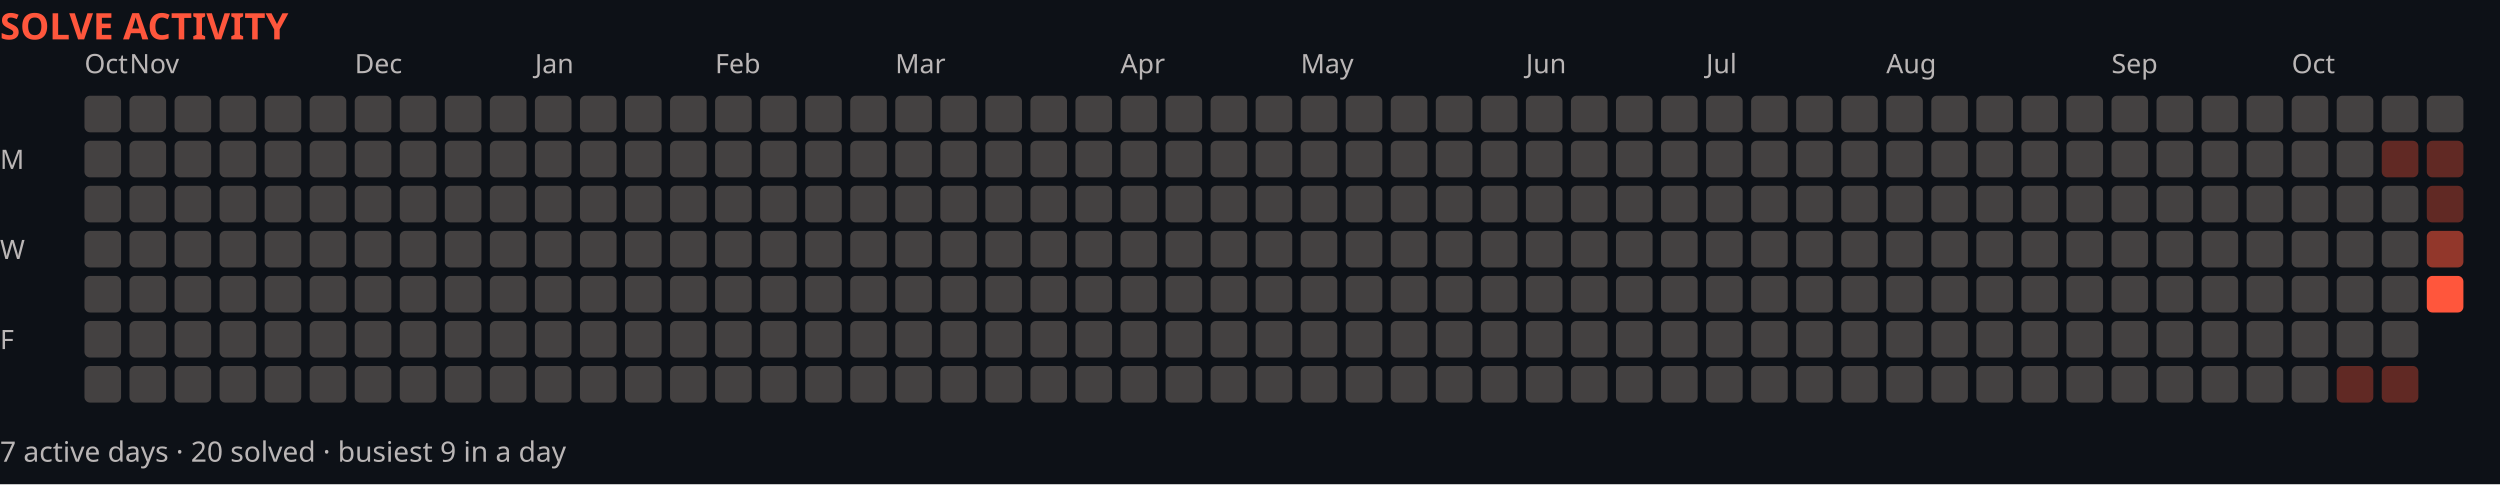
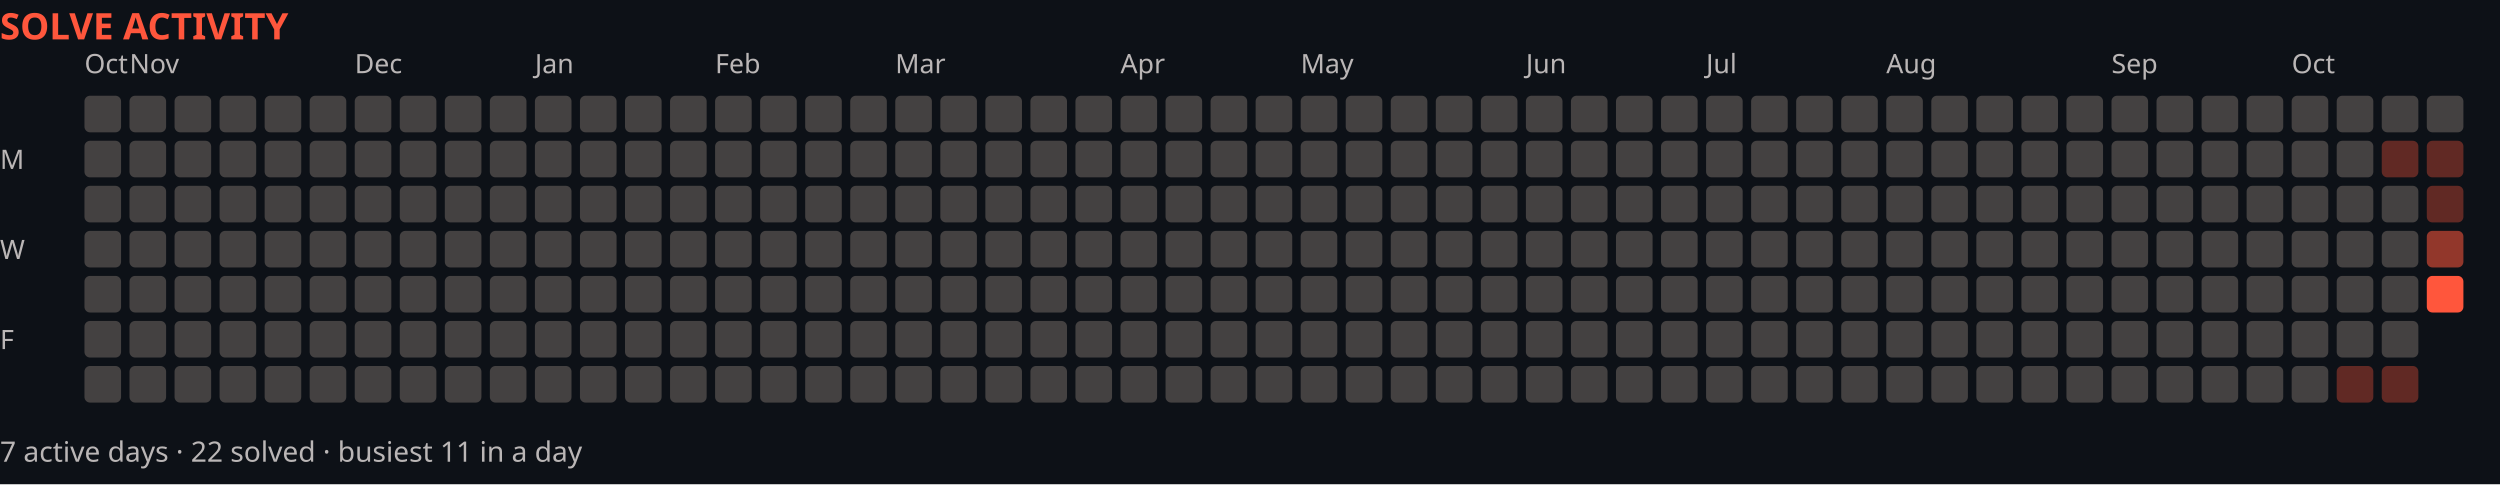
<svg xmlns="http://www.w3.org/2000/svg" width="888" height="172" viewBox="0 0 888 172" role="img" aria-label="Solve activity over the last year">
  <rect width="888" height="172" fill="#0d1117" />
  <text x="0" y="14" font-family="system-ui,sans-serif" font-size="13" font-weight="700" fill="#ff563c">SOLVE ACTIVITY</text>
  <text x="30" y="26" font-family="system-ui,sans-serif" font-size="9.5" fill="#bab6b6">Oct</text>
  <text x="46" y="26" font-family="system-ui,sans-serif" font-size="9.5" fill="#bab6b6">Nov</text>
  <text x="126" y="26" font-family="system-ui,sans-serif" font-size="9.5" fill="#bab6b6">Dec</text>
  <text x="190" y="26" font-family="system-ui,sans-serif" font-size="9.5" fill="#bab6b6">Jan</text>
  <text x="254" y="26" font-family="system-ui,sans-serif" font-size="9.5" fill="#bab6b6">Feb</text>
  <text x="318" y="26" font-family="system-ui,sans-serif" font-size="9.5" fill="#bab6b6">Mar</text>
  <text x="398" y="26" font-family="system-ui,sans-serif" font-size="9.5" fill="#bab6b6">Apr</text>
  <text x="462" y="26" font-family="system-ui,sans-serif" font-size="9.5" fill="#bab6b6">May</text>
  <text x="542" y="26" font-family="system-ui,sans-serif" font-size="9.5" fill="#bab6b6">Jun</text>
  <text x="606" y="26" font-family="system-ui,sans-serif" font-size="9.5" fill="#bab6b6">Jul</text>
  <text x="670" y="26" font-family="system-ui,sans-serif" font-size="9.5" fill="#bab6b6">Aug</text>
  <text x="750" y="26" font-family="system-ui,sans-serif" font-size="9.5" fill="#bab6b6">Sep</text>
  <text x="814" y="26" font-family="system-ui,sans-serif" font-size="9.5" fill="#bab6b6">Oct</text>
  <text x="0" y="60" font-family="system-ui,sans-serif" font-size="9.5" fill="#bab6b6">M</text>
  <text x="0" y="92" font-family="system-ui,sans-serif" font-size="9.5" fill="#bab6b6">W</text>
  <text x="0" y="124" font-family="system-ui,sans-serif" font-size="9.5" fill="#bab6b6">F</text>
  <rect x="30" y="34" width="13" height="13" fill="#444141" rx="2" />
  <rect x="30" y="50" width="13" height="13" fill="#444141" rx="2" />
  <rect x="30" y="66" width="13" height="13" fill="#444141" rx="2" />
  <rect x="30" y="82" width="13" height="13" fill="#444141" rx="2" />
  <rect x="30" y="98" width="13" height="13" fill="#444141" rx="2" />
  <rect x="30" y="114" width="13" height="13" fill="#444141" rx="2" />
  <rect x="30" y="130" width="13" height="13" fill="#444141" rx="2" />
  <rect x="46" y="34" width="13" height="13" fill="#444141" rx="2" />
  <rect x="46" y="50" width="13" height="13" fill="#444141" rx="2" />
  <rect x="46" y="66" width="13" height="13" fill="#444141" rx="2" />
  <rect x="46" y="82" width="13" height="13" fill="#444141" rx="2" />
  <rect x="46" y="98" width="13" height="13" fill="#444141" rx="2" />
  <rect x="46" y="114" width="13" height="13" fill="#444141" rx="2" />
  <rect x="46" y="130" width="13" height="13" fill="#444141" rx="2" />
  <rect x="62" y="34" width="13" height="13" fill="#444141" rx="2" />
  <rect x="62" y="50" width="13" height="13" fill="#444141" rx="2" />
  <rect x="62" y="66" width="13" height="13" fill="#444141" rx="2" />
  <rect x="62" y="82" width="13" height="13" fill="#444141" rx="2" />
  <rect x="62" y="98" width="13" height="13" fill="#444141" rx="2" />
  <rect x="62" y="114" width="13" height="13" fill="#444141" rx="2" />
  <rect x="62" y="130" width="13" height="13" fill="#444141" rx="2" />
  <rect x="78" y="34" width="13" height="13" fill="#444141" rx="2" />
  <rect x="78" y="50" width="13" height="13" fill="#444141" rx="2" />
  <rect x="78" y="66" width="13" height="13" fill="#444141" rx="2" />
  <rect x="78" y="82" width="13" height="13" fill="#444141" rx="2" />
  <rect x="78" y="98" width="13" height="13" fill="#444141" rx="2" />
  <rect x="78" y="114" width="13" height="13" fill="#444141" rx="2" />
  <rect x="78" y="130" width="13" height="13" fill="#444141" rx="2" />
  <rect x="94" y="34" width="13" height="13" fill="#444141" rx="2" />
  <rect x="94" y="50" width="13" height="13" fill="#444141" rx="2" />
  <rect x="94" y="66" width="13" height="13" fill="#444141" rx="2" />
  <rect x="94" y="82" width="13" height="13" fill="#444141" rx="2" />
  <rect x="94" y="98" width="13" height="13" fill="#444141" rx="2" />
  <rect x="94" y="114" width="13" height="13" fill="#444141" rx="2" />
  <rect x="94" y="130" width="13" height="13" fill="#444141" rx="2" />
  <rect x="110" y="34" width="13" height="13" fill="#444141" rx="2" />
  <rect x="110" y="50" width="13" height="13" fill="#444141" rx="2" />
  <rect x="110" y="66" width="13" height="13" fill="#444141" rx="2" />
  <rect x="110" y="82" width="13" height="13" fill="#444141" rx="2" />
  <rect x="110" y="98" width="13" height="13" fill="#444141" rx="2" />
  <rect x="110" y="114" width="13" height="13" fill="#444141" rx="2" />
  <rect x="110" y="130" width="13" height="13" fill="#444141" rx="2" />
  <rect x="126" y="34" width="13" height="13" fill="#444141" rx="2" />
  <rect x="126" y="50" width="13" height="13" fill="#444141" rx="2" />
  <rect x="126" y="66" width="13" height="13" fill="#444141" rx="2" />
  <rect x="126" y="82" width="13" height="13" fill="#444141" rx="2" />
  <rect x="126" y="98" width="13" height="13" fill="#444141" rx="2" />
  <rect x="126" y="114" width="13" height="13" fill="#444141" rx="2" />
  <rect x="126" y="130" width="13" height="13" fill="#444141" rx="2" />
  <rect x="142" y="34" width="13" height="13" fill="#444141" rx="2" />
  <rect x="142" y="50" width="13" height="13" fill="#444141" rx="2" />
  <rect x="142" y="66" width="13" height="13" fill="#444141" rx="2" />
  <rect x="142" y="82" width="13" height="13" fill="#444141" rx="2" />
  <rect x="142" y="98" width="13" height="13" fill="#444141" rx="2" />
  <rect x="142" y="114" width="13" height="13" fill="#444141" rx="2" />
  <rect x="142" y="130" width="13" height="13" fill="#444141" rx="2" />
  <rect x="158" y="34" width="13" height="13" fill="#444141" rx="2" />
  <rect x="158" y="50" width="13" height="13" fill="#444141" rx="2" />
  <rect x="158" y="66" width="13" height="13" fill="#444141" rx="2" />
  <rect x="158" y="82" width="13" height="13" fill="#444141" rx="2" />
  <rect x="158" y="98" width="13" height="13" fill="#444141" rx="2" />
  <rect x="158" y="114" width="13" height="13" fill="#444141" rx="2" />
  <rect x="158" y="130" width="13" height="13" fill="#444141" rx="2" />
  <rect x="174" y="34" width="13" height="13" fill="#444141" rx="2" />
  <rect x="174" y="50" width="13" height="13" fill="#444141" rx="2" />
  <rect x="174" y="66" width="13" height="13" fill="#444141" rx="2" />
  <rect x="174" y="82" width="13" height="13" fill="#444141" rx="2" />
  <rect x="174" y="98" width="13" height="13" fill="#444141" rx="2" />
  <rect x="174" y="114" width="13" height="13" fill="#444141" rx="2" />
  <rect x="174" y="130" width="13" height="13" fill="#444141" rx="2" />
  <rect x="190" y="34" width="13" height="13" fill="#444141" rx="2" />
  <rect x="190" y="50" width="13" height="13" fill="#444141" rx="2" />
  <rect x="190" y="66" width="13" height="13" fill="#444141" rx="2" />
  <rect x="190" y="82" width="13" height="13" fill="#444141" rx="2" />
  <rect x="190" y="98" width="13" height="13" fill="#444141" rx="2" />
  <rect x="190" y="114" width="13" height="13" fill="#444141" rx="2" />
  <rect x="190" y="130" width="13" height="13" fill="#444141" rx="2" />
  <rect x="206" y="34" width="13" height="13" fill="#444141" rx="2" />
  <rect x="206" y="50" width="13" height="13" fill="#444141" rx="2" />
  <rect x="206" y="66" width="13" height="13" fill="#444141" rx="2" />
  <rect x="206" y="82" width="13" height="13" fill="#444141" rx="2" />
  <rect x="206" y="98" width="13" height="13" fill="#444141" rx="2" />
  <rect x="206" y="114" width="13" height="13" fill="#444141" rx="2" />
  <rect x="206" y="130" width="13" height="13" fill="#444141" rx="2" />
  <rect x="222" y="34" width="13" height="13" fill="#444141" rx="2" />
  <rect x="222" y="50" width="13" height="13" fill="#444141" rx="2" />
  <rect x="222" y="66" width="13" height="13" fill="#444141" rx="2" />
  <rect x="222" y="82" width="13" height="13" fill="#444141" rx="2" />
  <rect x="222" y="98" width="13" height="13" fill="#444141" rx="2" />
  <rect x="222" y="114" width="13" height="13" fill="#444141" rx="2" />
  <rect x="222" y="130" width="13" height="13" fill="#444141" rx="2" />
  <rect x="238" y="34" width="13" height="13" fill="#444141" rx="2" />
  <rect x="238" y="50" width="13" height="13" fill="#444141" rx="2" />
  <rect x="238" y="66" width="13" height="13" fill="#444141" rx="2" />
  <rect x="238" y="82" width="13" height="13" fill="#444141" rx="2" />
  <rect x="238" y="98" width="13" height="13" fill="#444141" rx="2" />
  <rect x="238" y="114" width="13" height="13" fill="#444141" rx="2" />
  <rect x="238" y="130" width="13" height="13" fill="#444141" rx="2" />
  <rect x="254" y="34" width="13" height="13" fill="#444141" rx="2" />
  <rect x="254" y="50" width="13" height="13" fill="#444141" rx="2" />
  <rect x="254" y="66" width="13" height="13" fill="#444141" rx="2" />
  <rect x="254" y="82" width="13" height="13" fill="#444141" rx="2" />
  <rect x="254" y="98" width="13" height="13" fill="#444141" rx="2" />
  <rect x="254" y="114" width="13" height="13" fill="#444141" rx="2" />
  <rect x="254" y="130" width="13" height="13" fill="#444141" rx="2" />
  <rect x="270" y="34" width="13" height="13" fill="#444141" rx="2" />
  <rect x="270" y="50" width="13" height="13" fill="#444141" rx="2" />
  <rect x="270" y="66" width="13" height="13" fill="#444141" rx="2" />
  <rect x="270" y="82" width="13" height="13" fill="#444141" rx="2" />
  <rect x="270" y="98" width="13" height="13" fill="#444141" rx="2" />
  <rect x="270" y="114" width="13" height="13" fill="#444141" rx="2" />
  <rect x="270" y="130" width="13" height="13" fill="#444141" rx="2" />
  <rect x="286" y="34" width="13" height="13" fill="#444141" rx="2" />
  <rect x="286" y="50" width="13" height="13" fill="#444141" rx="2" />
  <rect x="286" y="66" width="13" height="13" fill="#444141" rx="2" />
  <rect x="286" y="82" width="13" height="13" fill="#444141" rx="2" />
  <rect x="286" y="98" width="13" height="13" fill="#444141" rx="2" />
  <rect x="286" y="114" width="13" height="13" fill="#444141" rx="2" />
  <rect x="286" y="130" width="13" height="13" fill="#444141" rx="2" />
  <rect x="302" y="34" width="13" height="13" fill="#444141" rx="2" />
  <rect x="302" y="50" width="13" height="13" fill="#444141" rx="2" />
  <rect x="302" y="66" width="13" height="13" fill="#444141" rx="2" />
  <rect x="302" y="82" width="13" height="13" fill="#444141" rx="2" />
  <rect x="302" y="98" width="13" height="13" fill="#444141" rx="2" />
  <rect x="302" y="114" width="13" height="13" fill="#444141" rx="2" />
  <rect x="302" y="130" width="13" height="13" fill="#444141" rx="2" />
  <rect x="318" y="34" width="13" height="13" fill="#444141" rx="2" />
  <rect x="318" y="50" width="13" height="13" fill="#444141" rx="2" />
  <rect x="318" y="66" width="13" height="13" fill="#444141" rx="2" />
  <rect x="318" y="82" width="13" height="13" fill="#444141" rx="2" />
  <rect x="318" y="98" width="13" height="13" fill="#444141" rx="2" />
  <rect x="318" y="114" width="13" height="13" fill="#444141" rx="2" />
  <rect x="318" y="130" width="13" height="13" fill="#444141" rx="2" />
  <rect x="334" y="34" width="13" height="13" fill="#444141" rx="2" />
  <rect x="334" y="50" width="13" height="13" fill="#444141" rx="2" />
  <rect x="334" y="66" width="13" height="13" fill="#444141" rx="2" />
  <rect x="334" y="82" width="13" height="13" fill="#444141" rx="2" />
  <rect x="334" y="98" width="13" height="13" fill="#444141" rx="2" />
  <rect x="334" y="114" width="13" height="13" fill="#444141" rx="2" />
  <rect x="334" y="130" width="13" height="13" fill="#444141" rx="2" />
  <rect x="350" y="34" width="13" height="13" fill="#444141" rx="2" />
  <rect x="350" y="50" width="13" height="13" fill="#444141" rx="2" />
  <rect x="350" y="66" width="13" height="13" fill="#444141" rx="2" />
  <rect x="350" y="82" width="13" height="13" fill="#444141" rx="2" />
  <rect x="350" y="98" width="13" height="13" fill="#444141" rx="2" />
  <rect x="350" y="114" width="13" height="13" fill="#444141" rx="2" />
  <rect x="350" y="130" width="13" height="13" fill="#444141" rx="2" />
  <rect x="366" y="34" width="13" height="13" fill="#444141" rx="2" />
  <rect x="366" y="50" width="13" height="13" fill="#444141" rx="2" />
  <rect x="366" y="66" width="13" height="13" fill="#444141" rx="2" />
  <rect x="366" y="82" width="13" height="13" fill="#444141" rx="2" />
  <rect x="366" y="98" width="13" height="13" fill="#444141" rx="2" />
  <rect x="366" y="114" width="13" height="13" fill="#444141" rx="2" />
  <rect x="366" y="130" width="13" height="13" fill="#444141" rx="2" />
  <rect x="382" y="34" width="13" height="13" fill="#444141" rx="2" />
  <rect x="382" y="50" width="13" height="13" fill="#444141" rx="2" />
  <rect x="382" y="66" width="13" height="13" fill="#444141" rx="2" />
  <rect x="382" y="82" width="13" height="13" fill="#444141" rx="2" />
  <rect x="382" y="98" width="13" height="13" fill="#444141" rx="2" />
  <rect x="382" y="114" width="13" height="13" fill="#444141" rx="2" />
  <rect x="382" y="130" width="13" height="13" fill="#444141" rx="2" />
  <rect x="398" y="34" width="13" height="13" fill="#444141" rx="2" />
  <rect x="398" y="50" width="13" height="13" fill="#444141" rx="2" />
  <rect x="398" y="66" width="13" height="13" fill="#444141" rx="2" />
  <rect x="398" y="82" width="13" height="13" fill="#444141" rx="2" />
  <rect x="398" y="98" width="13" height="13" fill="#444141" rx="2" />
  <rect x="398" y="114" width="13" height="13" fill="#444141" rx="2" />
  <rect x="398" y="130" width="13" height="13" fill="#444141" rx="2" />
  <rect x="414" y="34" width="13" height="13" fill="#444141" rx="2" />
  <rect x="414" y="50" width="13" height="13" fill="#444141" rx="2" />
  <rect x="414" y="66" width="13" height="13" fill="#444141" rx="2" />
  <rect x="414" y="82" width="13" height="13" fill="#444141" rx="2" />
  <rect x="414" y="98" width="13" height="13" fill="#444141" rx="2" />
  <rect x="414" y="114" width="13" height="13" fill="#444141" rx="2" />
  <rect x="414" y="130" width="13" height="13" fill="#444141" rx="2" />
  <rect x="430" y="34" width="13" height="13" fill="#444141" rx="2" />
  <rect x="430" y="50" width="13" height="13" fill="#444141" rx="2" />
  <rect x="430" y="66" width="13" height="13" fill="#444141" rx="2" />
  <rect x="430" y="82" width="13" height="13" fill="#444141" rx="2" />
  <rect x="430" y="98" width="13" height="13" fill="#444141" rx="2" />
  <rect x="430" y="114" width="13" height="13" fill="#444141" rx="2" />
  <rect x="430" y="130" width="13" height="13" fill="#444141" rx="2" />
  <rect x="446" y="34" width="13" height="13" fill="#444141" rx="2" />
  <rect x="446" y="50" width="13" height="13" fill="#444141" rx="2" />
  <rect x="446" y="66" width="13" height="13" fill="#444141" rx="2" />
  <rect x="446" y="82" width="13" height="13" fill="#444141" rx="2" />
  <rect x="446" y="98" width="13" height="13" fill="#444141" rx="2" />
  <rect x="446" y="114" width="13" height="13" fill="#444141" rx="2" />
  <rect x="446" y="130" width="13" height="13" fill="#444141" rx="2" />
  <rect x="462" y="34" width="13" height="13" fill="#444141" rx="2" />
  <rect x="462" y="50" width="13" height="13" fill="#444141" rx="2" />
  <rect x="462" y="66" width="13" height="13" fill="#444141" rx="2" />
  <rect x="462" y="82" width="13" height="13" fill="#444141" rx="2" />
  <rect x="462" y="98" width="13" height="13" fill="#444141" rx="2" />
  <rect x="462" y="114" width="13" height="13" fill="#444141" rx="2" />
  <rect x="462" y="130" width="13" height="13" fill="#444141" rx="2" />
  <rect x="478" y="34" width="13" height="13" fill="#444141" rx="2" />
  <rect x="478" y="50" width="13" height="13" fill="#444141" rx="2" />
  <rect x="478" y="66" width="13" height="13" fill="#444141" rx="2" />
  <rect x="478" y="82" width="13" height="13" fill="#444141" rx="2" />
  <rect x="478" y="98" width="13" height="13" fill="#444141" rx="2" />
  <rect x="478" y="114" width="13" height="13" fill="#444141" rx="2" />
  <rect x="478" y="130" width="13" height="13" fill="#444141" rx="2" />
  <rect x="494" y="34" width="13" height="13" fill="#444141" rx="2" />
  <rect x="494" y="50" width="13" height="13" fill="#444141" rx="2" />
  <rect x="494" y="66" width="13" height="13" fill="#444141" rx="2" />
  <rect x="494" y="82" width="13" height="13" fill="#444141" rx="2" />
  <rect x="494" y="98" width="13" height="13" fill="#444141" rx="2" />
  <rect x="494" y="114" width="13" height="13" fill="#444141" rx="2" />
  <rect x="494" y="130" width="13" height="13" fill="#444141" rx="2" />
  <rect x="510" y="34" width="13" height="13" fill="#444141" rx="2" />
  <rect x="510" y="50" width="13" height="13" fill="#444141" rx="2" />
  <rect x="510" y="66" width="13" height="13" fill="#444141" rx="2" />
  <rect x="510" y="82" width="13" height="13" fill="#444141" rx="2" />
  <rect x="510" y="98" width="13" height="13" fill="#444141" rx="2" />
  <rect x="510" y="114" width="13" height="13" fill="#444141" rx="2" />
  <rect x="510" y="130" width="13" height="13" fill="#444141" rx="2" />
  <rect x="526" y="34" width="13" height="13" fill="#444141" rx="2" />
  <rect x="526" y="50" width="13" height="13" fill="#444141" rx="2" />
  <rect x="526" y="66" width="13" height="13" fill="#444141" rx="2" />
  <rect x="526" y="82" width="13" height="13" fill="#444141" rx="2" />
  <rect x="526" y="98" width="13" height="13" fill="#444141" rx="2" />
  <rect x="526" y="114" width="13" height="13" fill="#444141" rx="2" />
  <rect x="526" y="130" width="13" height="13" fill="#444141" rx="2" />
  <rect x="542" y="34" width="13" height="13" fill="#444141" rx="2" />
  <rect x="542" y="50" width="13" height="13" fill="#444141" rx="2" />
  <rect x="542" y="66" width="13" height="13" fill="#444141" rx="2" />
  <rect x="542" y="82" width="13" height="13" fill="#444141" rx="2" />
  <rect x="542" y="98" width="13" height="13" fill="#444141" rx="2" />
  <rect x="542" y="114" width="13" height="13" fill="#444141" rx="2" />
  <rect x="542" y="130" width="13" height="13" fill="#444141" rx="2" />
  <rect x="558" y="34" width="13" height="13" fill="#444141" rx="2" />
  <rect x="558" y="50" width="13" height="13" fill="#444141" rx="2" />
  <rect x="558" y="66" width="13" height="13" fill="#444141" rx="2" />
  <rect x="558" y="82" width="13" height="13" fill="#444141" rx="2" />
  <rect x="558" y="98" width="13" height="13" fill="#444141" rx="2" />
  <rect x="558" y="114" width="13" height="13" fill="#444141" rx="2" />
  <rect x="558" y="130" width="13" height="13" fill="#444141" rx="2" />
  <rect x="574" y="34" width="13" height="13" fill="#444141" rx="2" />
  <rect x="574" y="50" width="13" height="13" fill="#444141" rx="2" />
  <rect x="574" y="66" width="13" height="13" fill="#444141" rx="2" />
  <rect x="574" y="82" width="13" height="13" fill="#444141" rx="2" />
  <rect x="574" y="98" width="13" height="13" fill="#444141" rx="2" />
  <rect x="574" y="114" width="13" height="13" fill="#444141" rx="2" />
  <rect x="574" y="130" width="13" height="13" fill="#444141" rx="2" />
  <rect x="590" y="34" width="13" height="13" fill="#444141" rx="2" />
  <rect x="590" y="50" width="13" height="13" fill="#444141" rx="2" />
  <rect x="590" y="66" width="13" height="13" fill="#444141" rx="2" />
  <rect x="590" y="82" width="13" height="13" fill="#444141" rx="2" />
  <rect x="590" y="98" width="13" height="13" fill="#444141" rx="2" />
  <rect x="590" y="114" width="13" height="13" fill="#444141" rx="2" />
  <rect x="590" y="130" width="13" height="13" fill="#444141" rx="2" />
  <rect x="606" y="34" width="13" height="13" fill="#444141" rx="2" />
  <rect x="606" y="50" width="13" height="13" fill="#444141" rx="2" />
  <rect x="606" y="66" width="13" height="13" fill="#444141" rx="2" />
  <rect x="606" y="82" width="13" height="13" fill="#444141" rx="2" />
  <rect x="606" y="98" width="13" height="13" fill="#444141" rx="2" />
  <rect x="606" y="114" width="13" height="13" fill="#444141" rx="2" />
  <rect x="606" y="130" width="13" height="13" fill="#444141" rx="2" />
  <rect x="622" y="34" width="13" height="13" fill="#444141" rx="2" />
  <rect x="622" y="50" width="13" height="13" fill="#444141" rx="2" />
  <rect x="622" y="66" width="13" height="13" fill="#444141" rx="2" />
  <rect x="622" y="82" width="13" height="13" fill="#444141" rx="2" />
  <rect x="622" y="98" width="13" height="13" fill="#444141" rx="2" />
  <rect x="622" y="114" width="13" height="13" fill="#444141" rx="2" />
  <rect x="622" y="130" width="13" height="13" fill="#444141" rx="2" />
  <rect x="638" y="34" width="13" height="13" fill="#444141" rx="2" />
  <rect x="638" y="50" width="13" height="13" fill="#444141" rx="2" />
  <rect x="638" y="66" width="13" height="13" fill="#444141" rx="2" />
  <rect x="638" y="82" width="13" height="13" fill="#444141" rx="2" />
  <rect x="638" y="98" width="13" height="13" fill="#444141" rx="2" />
  <rect x="638" y="114" width="13" height="13" fill="#444141" rx="2" />
  <rect x="638" y="130" width="13" height="13" fill="#444141" rx="2" />
  <rect x="654" y="34" width="13" height="13" fill="#444141" rx="2" />
  <rect x="654" y="50" width="13" height="13" fill="#444141" rx="2" />
  <rect x="654" y="66" width="13" height="13" fill="#444141" rx="2" />
  <rect x="654" y="82" width="13" height="13" fill="#444141" rx="2" />
  <rect x="654" y="98" width="13" height="13" fill="#444141" rx="2" />
  <rect x="654" y="114" width="13" height="13" fill="#444141" rx="2" />
  <rect x="654" y="130" width="13" height="13" fill="#444141" rx="2" />
  <rect x="670" y="34" width="13" height="13" fill="#444141" rx="2" />
  <rect x="670" y="50" width="13" height="13" fill="#444141" rx="2" />
  <rect x="670" y="66" width="13" height="13" fill="#444141" rx="2" />
  <rect x="670" y="82" width="13" height="13" fill="#444141" rx="2" />
  <rect x="670" y="98" width="13" height="13" fill="#444141" rx="2" />
  <rect x="670" y="114" width="13" height="13" fill="#444141" rx="2" />
  <rect x="670" y="130" width="13" height="13" fill="#444141" rx="2" />
  <rect x="686" y="34" width="13" height="13" fill="#444141" rx="2" />
  <rect x="686" y="50" width="13" height="13" fill="#444141" rx="2" />
  <rect x="686" y="66" width="13" height="13" fill="#444141" rx="2" />
  <rect x="686" y="82" width="13" height="13" fill="#444141" rx="2" />
  <rect x="686" y="98" width="13" height="13" fill="#444141" rx="2" />
  <rect x="686" y="114" width="13" height="13" fill="#444141" rx="2" />
  <rect x="686" y="130" width="13" height="13" fill="#444141" rx="2" />
  <rect x="702" y="34" width="13" height="13" fill="#444141" rx="2" />
  <rect x="702" y="50" width="13" height="13" fill="#444141" rx="2" />
  <rect x="702" y="66" width="13" height="13" fill="#444141" rx="2" />
  <rect x="702" y="82" width="13" height="13" fill="#444141" rx="2" />
  <rect x="702" y="98" width="13" height="13" fill="#444141" rx="2" />
  <rect x="702" y="114" width="13" height="13" fill="#444141" rx="2" />
  <rect x="702" y="130" width="13" height="13" fill="#444141" rx="2" />
  <rect x="718" y="34" width="13" height="13" fill="#444141" rx="2" />
  <rect x="718" y="50" width="13" height="13" fill="#444141" rx="2" />
  <rect x="718" y="66" width="13" height="13" fill="#444141" rx="2" />
  <rect x="718" y="82" width="13" height="13" fill="#444141" rx="2" />
  <rect x="718" y="98" width="13" height="13" fill="#444141" rx="2" />
  <rect x="718" y="114" width="13" height="13" fill="#444141" rx="2" />
  <rect x="718" y="130" width="13" height="13" fill="#444141" rx="2" />
  <rect x="734" y="34" width="13" height="13" fill="#444141" rx="2" />
  <rect x="734" y="50" width="13" height="13" fill="#444141" rx="2" />
  <rect x="734" y="66" width="13" height="13" fill="#444141" rx="2" />
  <rect x="734" y="82" width="13" height="13" fill="#444141" rx="2" />
  <rect x="734" y="98" width="13" height="13" fill="#444141" rx="2" />
  <rect x="734" y="114" width="13" height="13" fill="#444141" rx="2" />
  <rect x="734" y="130" width="13" height="13" fill="#444141" rx="2" />
  <rect x="750" y="34" width="13" height="13" fill="#444141" rx="2" />
  <rect x="750" y="50" width="13" height="13" fill="#444141" rx="2" />
  <rect x="750" y="66" width="13" height="13" fill="#444141" rx="2" />
  <rect x="750" y="82" width="13" height="13" fill="#444141" rx="2" />
  <rect x="750" y="98" width="13" height="13" fill="#444141" rx="2" />
  <rect x="750" y="114" width="13" height="13" fill="#444141" rx="2" />
  <rect x="750" y="130" width="13" height="13" fill="#444141" rx="2" />
  <rect x="766" y="34" width="13" height="13" fill="#444141" rx="2" />
  <rect x="766" y="50" width="13" height="13" fill="#444141" rx="2" />
  <rect x="766" y="66" width="13" height="13" fill="#444141" rx="2" />
  <rect x="766" y="82" width="13" height="13" fill="#444141" rx="2" />
  <rect x="766" y="98" width="13" height="13" fill="#444141" rx="2" />
  <rect x="766" y="114" width="13" height="13" fill="#444141" rx="2" />
  <rect x="766" y="130" width="13" height="13" fill="#444141" rx="2" />
  <rect x="782" y="34" width="13" height="13" fill="#444141" rx="2" />
  <rect x="782" y="50" width="13" height="13" fill="#444141" rx="2" />
  <rect x="782" y="66" width="13" height="13" fill="#444141" rx="2" />
  <rect x="782" y="82" width="13" height="13" fill="#444141" rx="2" />
  <rect x="782" y="98" width="13" height="13" fill="#444141" rx="2" />
  <rect x="782" y="114" width="13" height="13" fill="#444141" rx="2" />
  <rect x="782" y="130" width="13" height="13" fill="#444141" rx="2" />
  <rect x="798" y="34" width="13" height="13" fill="#444141" rx="2" />
  <rect x="798" y="50" width="13" height="13" fill="#444141" rx="2" />
  <rect x="798" y="66" width="13" height="13" fill="#444141" rx="2" />
  <rect x="798" y="82" width="13" height="13" fill="#444141" rx="2" />
  <rect x="798" y="98" width="13" height="13" fill="#444141" rx="2" />
  <rect x="798" y="114" width="13" height="13" fill="#444141" rx="2" />
  <rect x="798" y="130" width="13" height="13" fill="#444141" rx="2" />
  <rect x="814" y="34" width="13" height="13" fill="#444141" rx="2" />
  <rect x="814" y="50" width="13" height="13" fill="#444141" rx="2" />
  <rect x="814" y="66" width="13" height="13" fill="#444141" rx="2" />
  <rect x="814" y="82" width="13" height="13" fill="#444141" rx="2" />
  <rect x="814" y="98" width="13" height="13" fill="#444141" rx="2" />
  <rect x="814" y="114" width="13" height="13" fill="#444141" rx="2" />
  <rect x="814" y="130" width="13" height="13" fill="#444141" rx="2" />
  <rect x="830" y="34" width="13" height="13" fill="#444141" rx="2" />
  <rect x="830" y="50" width="13" height="13" fill="#444141" rx="2" />
  <rect x="830" y="66" width="13" height="13" fill="#444141" rx="2" />
  <rect x="830" y="82" width="13" height="13" fill="#444141" rx="2" />
  <rect x="830" y="98" width="13" height="13" fill="#444141" rx="2" />
  <rect x="830" y="114" width="13" height="13" fill="#444141" rx="2" />
  <rect x="830" y="130" width="13" height="13" fill="#ff563c59" rx="2" />
  <rect x="846" y="34" width="13" height="13" fill="#444141" rx="2" />
  <rect x="846" y="50" width="13" height="13" fill="#ff563c59" rx="2" />
  <rect x="846" y="66" width="13" height="13" fill="#444141" rx="2" />
  <rect x="846" y="82" width="13" height="13" fill="#444141" rx="2" />
  <rect x="846" y="98" width="13" height="13" fill="#444141" rx="2" />
  <rect x="846" y="114" width="13" height="13" fill="#444141" rx="2" />
  <rect x="846" y="130" width="13" height="13" fill="#ff563c59" rx="2" />
  <rect x="862" y="34" width="13" height="13" fill="#444141" rx="2" />
  <rect x="862" y="50" width="13" height="13" fill="#ff563c59" rx="2" />
  <rect x="862" y="66" width="13" height="13" fill="#ff563c59" rx="2" />
  <rect x="862" y="82" width="13" height="13" fill="#ff563c8c" rx="2" />
  <rect x="862" y="98" width="13" height="13" fill="#ff563c" rx="2" />
-   <text x="0" y="164" font-family="system-ui,sans-serif" font-size="10" fill="#bab6b6">7 active days · 20 solved · busiest 9 in a day</text>
+   <text x="0" y="164" font-family="system-ui,sans-serif" font-size="10" fill="#bab6b6">7 active days · 22 solved · busiest 11 in a day</text>
</svg>
